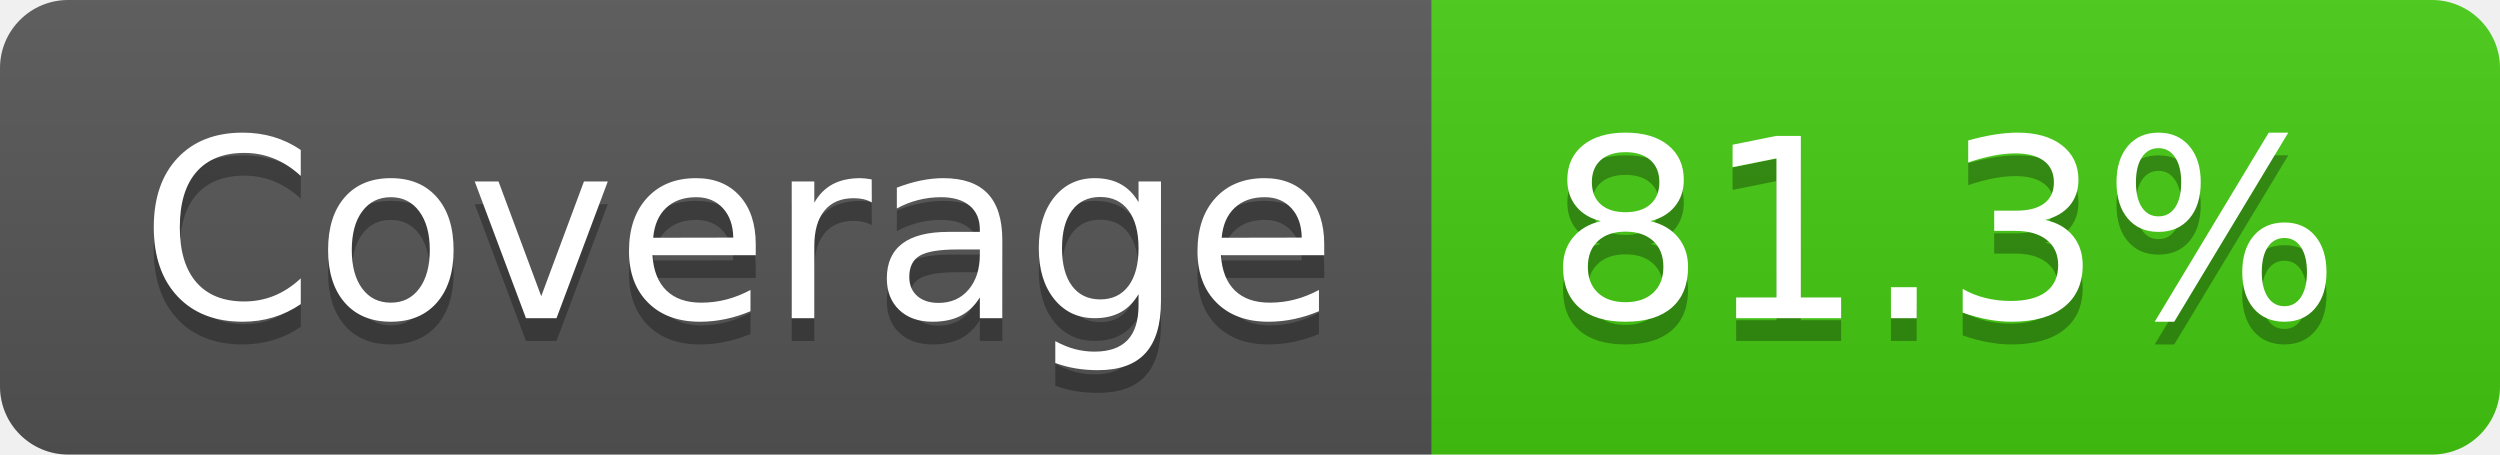
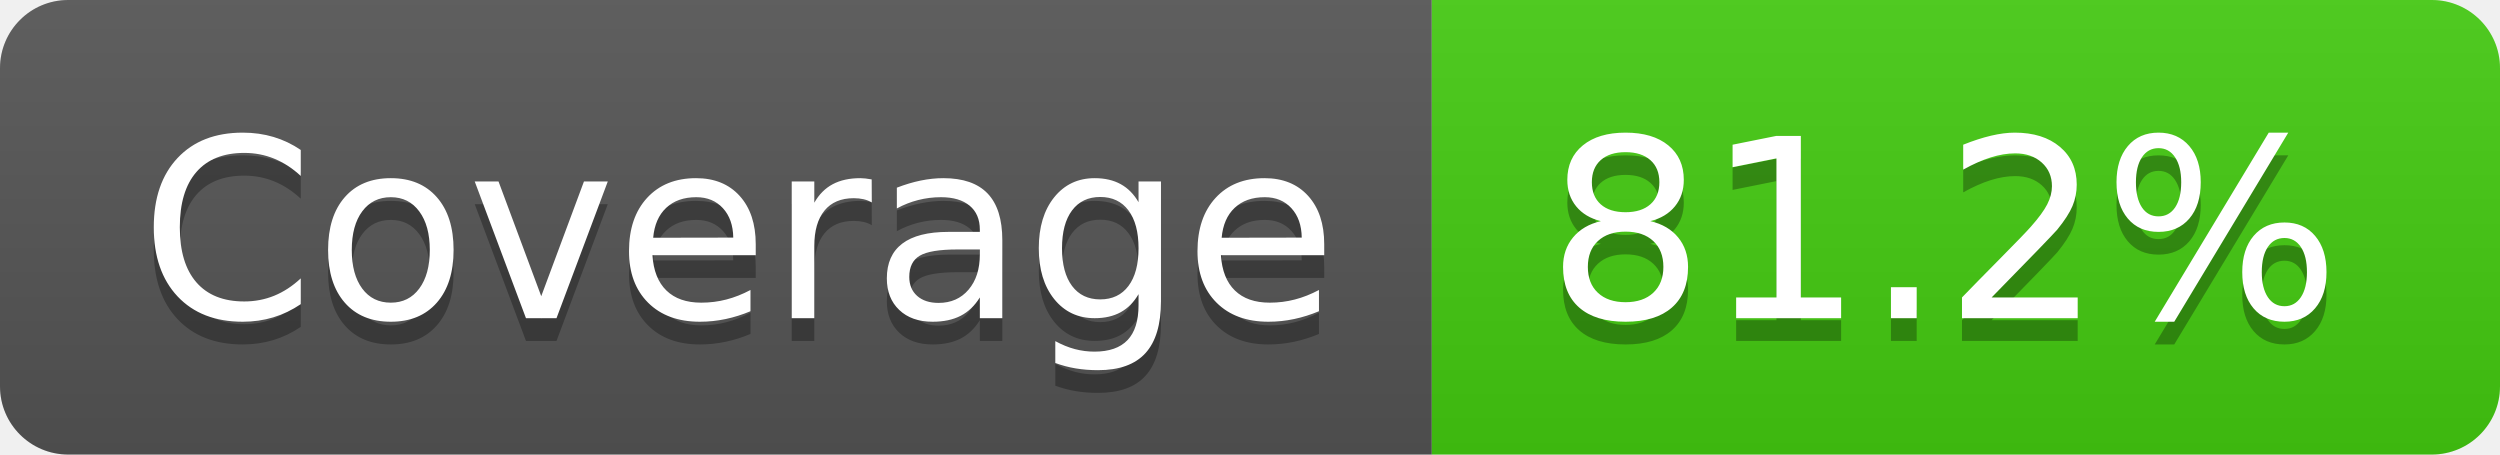
- <svg xmlns="http://www.w3.org/2000/svg" width="110" height="20" role="img" aria-label="Coverage: 81.3%">
+ <svg xmlns="http://www.w3.org/2000/svg" width="110" height="20" role="img" aria-label="Coverage: 81.2%">
  <linearGradient id="s" x2="0" y2="100%">
    <stop offset="0" stop-color="#bbb" stop-opacity=".1" />
    <stop offset="1" stop-opacity=".1" />
  </linearGradient>
  <clipPath id="r">
    <rect width="110" height="20" rx="3" fill="#fff" />
  </clipPath>
  <g clip-path="url(#r)">
    <rect width="63" height="20" fill="#555" />
    <rect x="63" width="47" height="20" fill="#4c1" />
    <rect width="110" height="20" fill="url(#s)" />
  </g>
  <g fill="#fff" text-anchor="middle" font-family="Verdana,Geneva,DejaVu Sans,sans-serif" text-rendering="geometricPrecision" font-size="110">
    <text aria-hidden="true" x="325" y="150" fill="#010101" fill-opacity=".3" transform="scale(.1)" textLength="530">Coverage</text>
    <text x="325" y="140" transform="scale(.1)" fill="#fff" textLength="530">Coverage</text>
-     <text aria-hidden="true" x="855" y="150" fill="#010101" fill-opacity=".3" transform="scale(.1)" textLength="370">81.3%</text>
-     <text x="855" y="140" transform="scale(.1)" fill="#fff" textLength="370">81.3%</text>
+     <text aria-hidden="true" x="855" y="150" fill="#010101" fill-opacity=".3" transform="scale(.1)" textLength="370">81.2%</text>
+     <text x="855" y="140" transform="scale(.1)" fill="#fff" textLength="370">81.2%</text>
  </g>
</svg>
